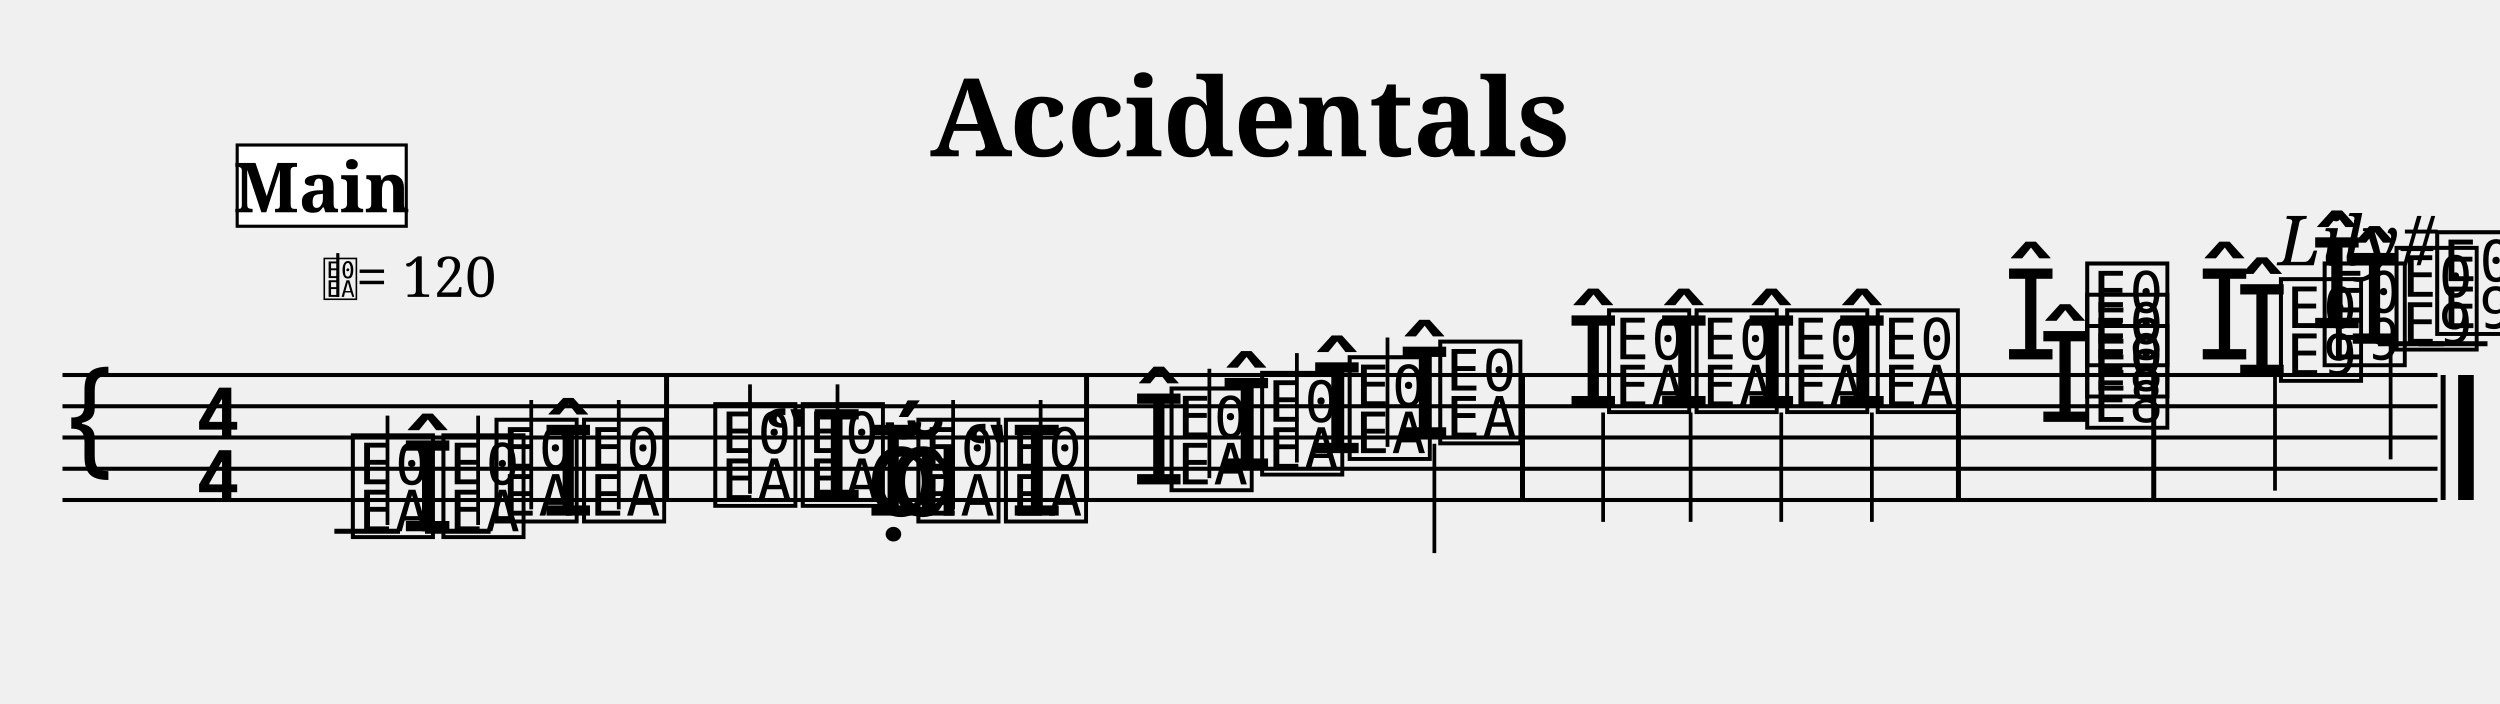
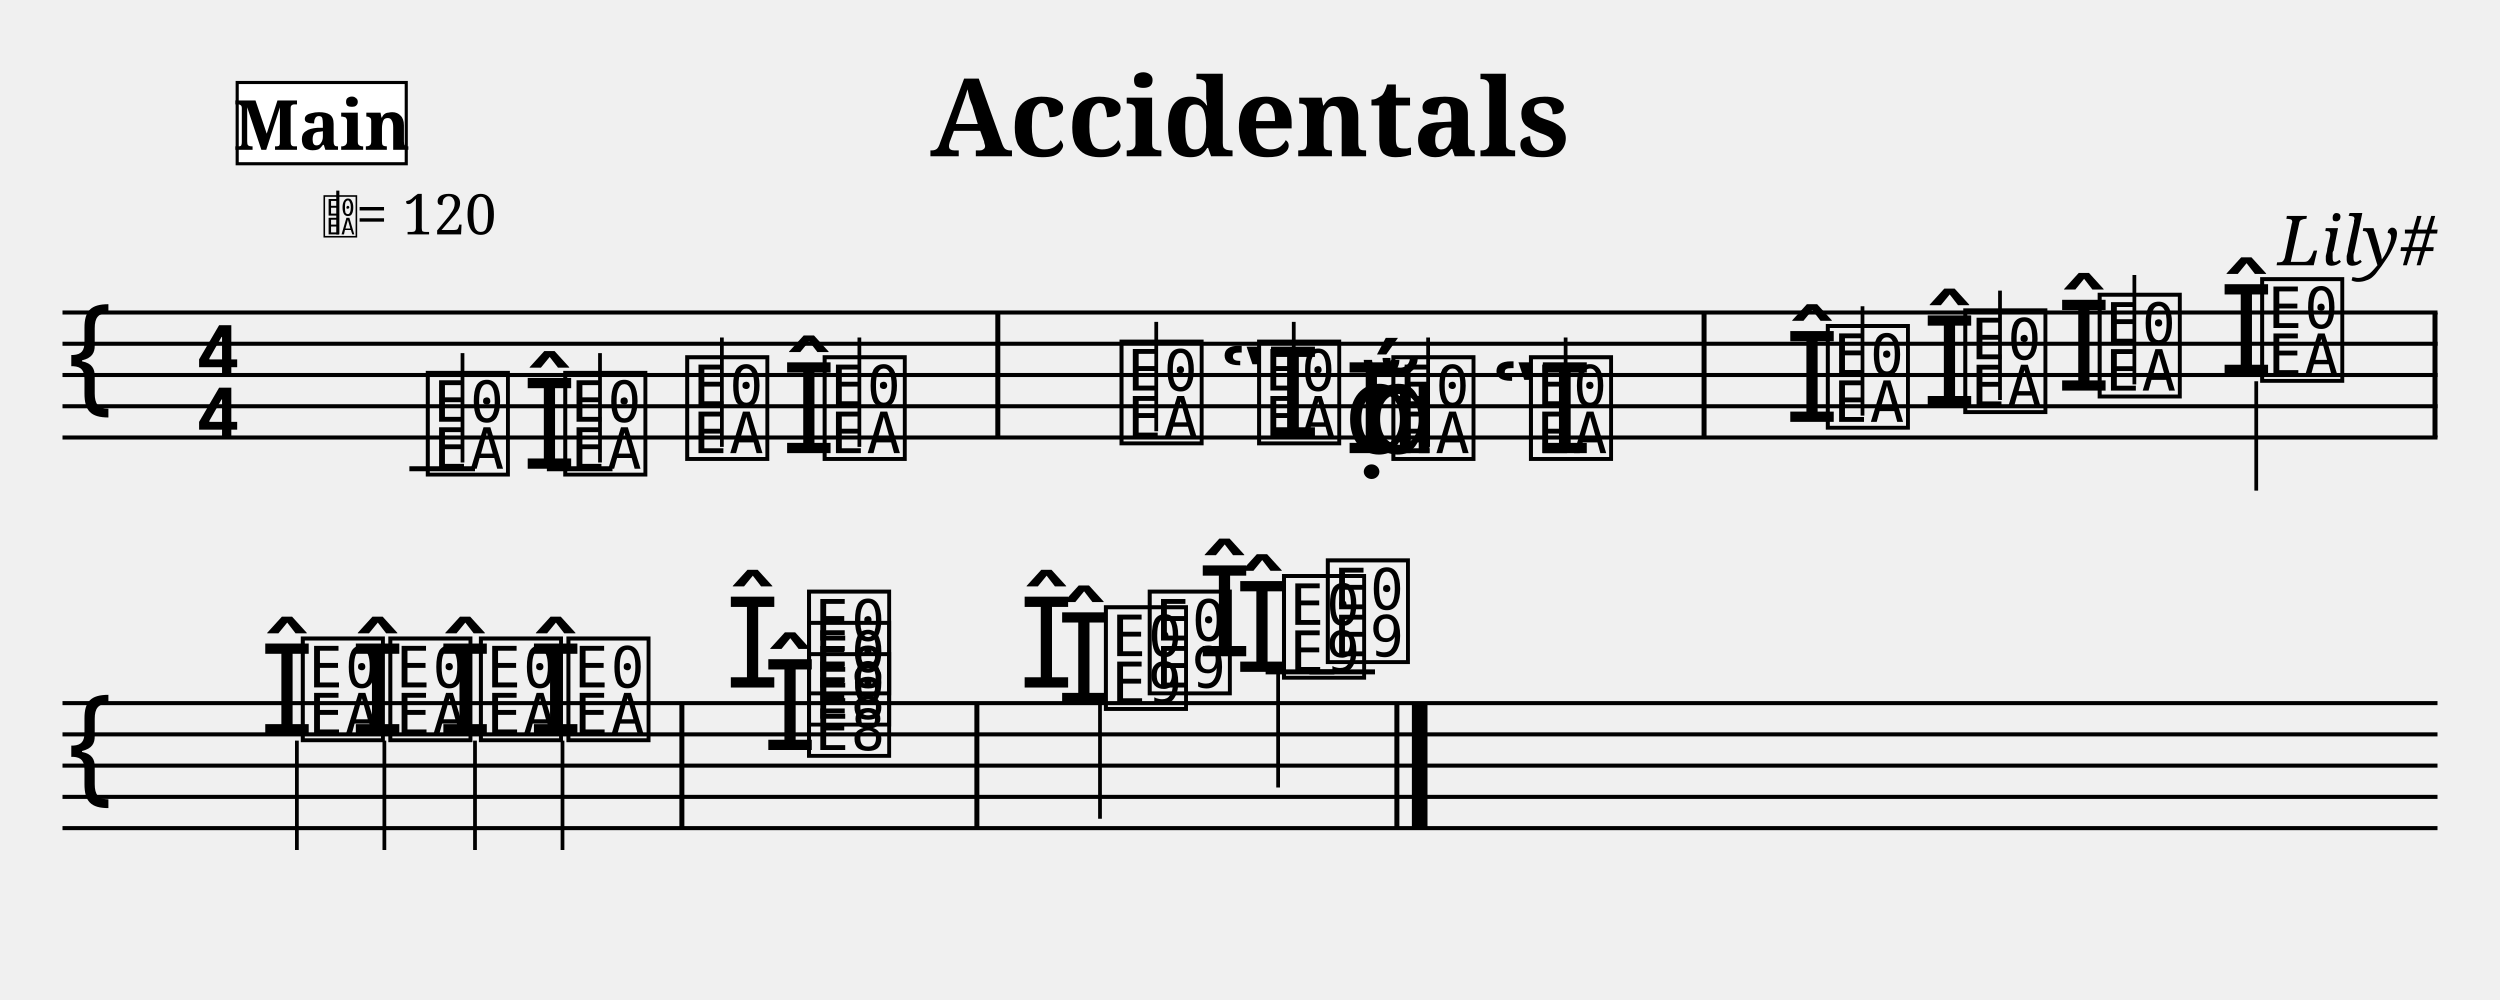
- <svg xmlns="http://www.w3.org/2000/svg" width="800" height="225" viewBox="0 0 80 22.5">
+ <svg xmlns="http://www.w3.org/2000/svg" width="800" height="320" viewBox="0 0 80 32">
  <style>
  @font-face { font-family: 'Emmentaler'; src: local('Emmentaler'); }
  @font-face { font-family: 'Emmentaler-Brace'; src: local('Emmentaler-Brace'); }
  .music { font-family: 'Emmentaler', serif; }
  .staff { stroke: black; stroke-width: 0.13; }
  .barline { stroke: black; stroke-width: 0.16; }
  .ledger { stroke: black; stroke-width: 0.16; }
  .title { font-family: serif; font-weight: bold; }
  .composer { font-family: serif; font-style: italic; }
  .tempo { font-family: serif; }
  .section-label { font-family: serif; font-weight: bold; }
  .clef8 { font-family: serif; font-size: 1.4; font-style: italic; }
</style>
  <text class="title" x="40" y="5" text-anchor="middle" font-size="3.49">Accidentals</text>
  <text class="composer" x="78" y="8.49" text-anchor="end" font-size="2.2">Lily#</text>
+   <line class="staff" x1="2" y1="10" x2="78" y2="10" />
+   <line class="staff" x1="2" y1="11" x2="78" y2="11" />
  <line class="staff" x1="2" y1="12" x2="78" y2="12" />
  <line class="staff" x1="2" y1="13" x2="78" y2="13" />
  <line class="staff" x1="2" y1="14" x2="78" y2="14" />
-   <line class="staff" x1="2" y1="15" x2="78" y2="15" />
-   <line class="staff" x1="2" y1="16" x2="78" y2="16" />
-   <text class="music" x="2.0" y="15.0" font-size="4.00"></text>
+   <text class="music" x="2.0" y="13.0" font-size="4.00"></text>
+   <text class="music" x="6.2" y="12.0" font-size="4.00"></text>
  <text class="music" x="6.2" y="14.0" font-size="4.00"></text>
-   <text class="music" x="6.2" y="16.0" font-size="4.00"></text>
-   <line class="ledger" x1="10.7" y1="17.0" x2="12.8" y2="17.0" />
-   <text class="music" x="11.1" y="17.0" font-size="4.00" data-pos="158"></text>
-   <line x1="12.4" y1="16.8" x2="12.4" y2="13.3" stroke="black" stroke-width="0.12" data-pos="158" />
-   <text class="music" x="12.8" y="17.0" font-size="4.00" data-pos="196"></text>
-   <line class="ledger" x1="13.6" y1="17.0" x2="15.7" y2="17.0" />
-   <text class="music" x="14.0" y="17.0" font-size="4.00" data-pos="196"></text>
-   <line x1="15.3" y1="16.8" x2="15.3" y2="13.3" stroke="black" stroke-width="0.12" data-pos="196" />
-   <text class="music" x="15.7" y="16.5" font-size="4.00" data-pos="200"></text>
-   <line x1="17.0" y1="16.3" x2="17.0" y2="12.8" stroke="black" stroke-width="0.12" data-pos="200" />
-   <text class="music" x="17.3" y="16.5" font-size="4.00" data-pos="202"></text>
-   <text class="music" x="18.5" y="16.5" font-size="4.00" data-pos="202"></text>
-   <line x1="19.8" y1="16.3" x2="19.8" y2="12.8" stroke="black" stroke-width="0.12" data-pos="202" />
-   <rect x="21.25" y="12.00" width="0.16" height="4.00" fill="black" />
-   <text class="music" x="22.7" y="16.0" font-size="4.00" data-pos="226"></text>
-   <line x1="24.0" y1="15.8" x2="24.0" y2="12.3" stroke="black" stroke-width="0.12" data-pos="226" />
-   <text class="music" x="24.4" y="16.0" font-size="4.00" data-pos="253"></text>
-   <text class="music" x="25.5" y="16.0" font-size="4.00" data-pos="253"></text>
-   <line x1="26.8" y1="15.8" x2="26.8" y2="12.3" stroke="black" stroke-width="0.12" data-pos="253" />
-   <text class="music" x="27.7" y="16.5" font-size="4.00" data-pos="257"></text>
-   <text class="music" x="27.7" y="16.5" font-size="4.00" data-pos="257"></text>
-   <text class="music" x="28.4" y="16.5" font-size="4.00" data-pos="257"></text>
-   <text class="music" x="29.2" y="16.5" font-size="4.00" data-pos="257"></text>
-   <line x1="30.5" y1="16.3" x2="30.5" y2="12.8" stroke="black" stroke-width="0.12" data-pos="257" />
-   <text class="music" x="30.8" y="16.5" font-size="4.00" data-pos="259"></text>
-   <text class="music" x="32.0" y="16.5" font-size="4.00" data-pos="259"></text>
-   <line x1="33.3" y1="16.3" x2="33.3" y2="12.8" stroke="black" stroke-width="0.12" data-pos="259" />
-   <rect x="34.69" y="12.00" width="0.16" height="4.00" fill="black" />
-   <text class="music" x="36.2" y="15.5" font-size="4.00" data-pos="289"></text>
-   <text class="music" x="37.3" y="15.5" font-size="4.00" data-pos="289"></text>
-   <line x1="38.7" y1="15.3" x2="38.7" y2="11.8" stroke="black" stroke-width="0.12" data-pos="289" />
-   <text class="music" x="39.0" y="15.0" font-size="4.00" data-pos="322"></text>
-   <text class="music" x="40.2" y="15.0" font-size="4.00" data-pos="322"></text>
-   <line x1="41.5" y1="14.8" x2="41.5" y2="11.3" stroke="black" stroke-width="0.12" data-pos="322" />
-   <text class="music" x="41.9" y="14.5" font-size="4.00" data-pos="326"></text>
-   <text class="music" x="43.0" y="14.5" font-size="4.00" data-pos="326"></text>
-   <line x1="44.4" y1="14.3" x2="44.4" y2="10.8" stroke="black" stroke-width="0.12" data-pos="326" />
-   <text class="music" x="44.7" y="14.0" font-size="4.00" data-pos="330"></text>
-   <text class="music" x="45.9" y="14.0" font-size="4.00" data-pos="330"></text>
-   <line x1="45.9" y1="14.2" x2="45.9" y2="17.7" stroke="black" stroke-width="0.12" data-pos="330" />
-   <rect x="48.64" y="12.00" width="0.16" height="4.00" fill="black" />
-   <text class="music" x="50.1" y="13.0" font-size="4.00" data-pos="336"></text>
-   <text class="music" x="51.3" y="13.0" font-size="4.00" data-pos="336"></text>
-   <line x1="51.3" y1="13.2" x2="51.3" y2="16.7" stroke="black" stroke-width="0.12" data-pos="336" />
-   <text class="music" x="53.0" y="13.0" font-size="4.00" data-pos="343"></text>
-   <text class="music" x="54.1" y="13.0" font-size="4.00" data-pos="343"></text>
-   <line x1="54.1" y1="13.2" x2="54.1" y2="16.7" stroke="black" stroke-width="0.12" data-pos="343" />
-   <text class="music" x="55.8" y="13.0" font-size="4.00" data-pos="347"></text>
-   <text class="music" x="57.0" y="13.0" font-size="4.00" data-pos="347"></text>
-   <line x1="57.0" y1="13.2" x2="57.0" y2="16.7" stroke="black" stroke-width="0.12" data-pos="347" />
-   <text class="music" x="58.7" y="13.0" font-size="4.00" data-pos="351"></text>
-   <text class="music" x="59.9" y="13.0" font-size="4.00" data-pos="351"></text>
-   <line x1="59.9" y1="13.2" x2="59.9" y2="16.7" stroke="black" stroke-width="0.12" data-pos="351" />
-   <rect x="62.59" y="12.00" width="0.16" height="4.00" fill="black" />
-   <text class="music" x="65.2" y="13.5" font-size="4.00" data-pos="386"></text>
-   <text class="music" x="66.6" y="13.5" font-size="4.00" data-pos="386"></text>
-   <text class="music" x="66.6" y="12.5" font-size="4.00" data-pos="386"></text>
-   <text class="music" x="64.1" y="11.5" font-size="4.00" data-pos="386"></text>
-   <text class="music" x="66.6" y="11.5" font-size="4.00" data-pos="386"></text>
-   <rect x="68.84" y="12.00" width="0.16" height="4.00" fill="black" />
-   <text class="music" x="71.5" y="12.0" font-size="4.00" data-pos="430"></text>
-   <text class="music" x="72.8" y="12.0" font-size="4.00" data-pos="430"></text>
-   <text class="music" x="70.3" y="11.5" font-size="4.00" data-pos="430"></text>
-   <text class="music" x="74.2" y="11.5" font-size="4.00" data-pos="430"></text>
-   <line x1="72.8" y1="11.7" x2="72.8" y2="15.7" stroke="black" stroke-width="0.12" data-pos="430" />
-   <text class="music" x="75.1" y="11.0" font-size="4.00" data-pos="443"></text>
-   <line class="ledger" x1="76.1" y1="11.0" x2="78.2" y2="11.0" />
-   <text class="music" x="76.5" y="11.0" font-size="4.00" data-pos="443"></text>
-   <text class="music" x="73.9" y="10.5" font-size="4.00" data-pos="443"></text>
-   <line class="ledger" x1="77.4" y1="11.0" x2="79.6" y2="11.0" />
-   <text class="music" x="77.8" y="10.5" font-size="4.00" data-pos="443"></text>
-   <line x1="76.5" y1="10.7" x2="76.5" y2="14.7" stroke="black" stroke-width="0.12" data-pos="443" />
-   <rect x="78.10" y="12.00" width="0.16" height="4.00" fill="black" />
-   <rect x="78.66" y="12.00" width="0.50" height="4.00" fill="black" />
-   <text x="10.30" y="9.50" font-family="Emmentaler" font-size="1.6"></text>
-   <line x1="10.81" y1="9.50" x2="10.81" y2="8.10" stroke="black" stroke-width="0.10" />
-   <text class="tempo" font-size="1.8" x="11.40" y="9.50">= 120</text>
-   <rect x="7.59" y="4.64" width="5.41" height="2.60" fill="white" stroke="black" stroke-width="0.10" class="section-label-box" />
-   <text x="10.30" y="5.94" font-family="serif" font-size="2.2" font-weight="bold" text-anchor="middle" dominant-baseline="central" class="section-label-text">Main</text>
+   <line class="ledger" x1="13.1" y1="15.0" x2="15.2" y2="15.0" />
+   <text class="music" x="13.5" y="15.0" font-size="4.00" data-pos="158"></text>
+   <line x1="14.8" y1="14.8" x2="14.8" y2="11.3" stroke="black" stroke-width="0.12" data-pos="158" />
+   <text class="music" x="16.7" y="15.0" font-size="4.00" data-pos="196"></text>
+   <line class="ledger" x1="17.5" y1="15.0" x2="19.6" y2="15.0" />
+   <text class="music" x="17.9" y="15.0" font-size="4.00" data-pos="196"></text>
+   <line x1="19.2" y1="14.8" x2="19.2" y2="11.3" stroke="black" stroke-width="0.12" data-pos="196" />
+   <text class="music" x="21.8" y="14.5" font-size="4.00" data-pos="200"></text>
+   <line x1="23.1" y1="14.3" x2="23.1" y2="10.8" stroke="black" stroke-width="0.12" data-pos="200" />
+   <text class="music" x="25.0" y="14.5" font-size="4.00" data-pos="202"></text>
+   <text class="music" x="26.2" y="14.5" font-size="4.00" data-pos="202"></text>
+   <line x1="27.5" y1="14.3" x2="27.5" y2="10.8" stroke="black" stroke-width="0.12" data-pos="202" />
+   <rect x="31.85" y="10.00" width="0.16" height="4.00" fill="black" />
+   <text class="music" x="35.7" y="14.0" font-size="4.00" data-pos="226"></text>
+   <line x1="37.0" y1="13.8" x2="37.0" y2="10.3" stroke="black" stroke-width="0.12" data-pos="226" />
+   <text class="music" x="39.0" y="14.0" font-size="4.00" data-pos="253"></text>
+   <text class="music" x="40.1" y="14.0" font-size="4.00" data-pos="253"></text>
+   <line x1="41.4" y1="13.8" x2="41.4" y2="10.3" stroke="black" stroke-width="0.12" data-pos="253" />
+   <text class="music" x="43.0" y="14.5" font-size="4.00" data-pos="257"></text>
+   <text class="music" x="43.0" y="14.5" font-size="4.00" data-pos="257"></text>
+   <text class="music" x="43.6" y="14.5" font-size="4.00" data-pos="257"></text>
+   <text class="music" x="44.4" y="14.5" font-size="4.00" data-pos="257"></text>
+   <line x1="45.7" y1="14.3" x2="45.7" y2="10.8" stroke="black" stroke-width="0.12" data-pos="257" />
+   <text class="music" x="47.7" y="14.5" font-size="4.00" data-pos="259"></text>
+   <text class="music" x="48.8" y="14.5" font-size="4.00" data-pos="259"></text>
+   <line x1="50.1" y1="14.3" x2="50.1" y2="10.8" stroke="black" stroke-width="0.12" data-pos="259" />
+   <rect x="54.45" y="10.00" width="0.16" height="4.00" fill="black" />
+   <text class="music" x="57.1" y="13.5" font-size="4.00" data-pos="289"></text>
+   <text class="music" x="58.3" y="13.5" font-size="4.00" data-pos="289"></text>
+   <line x1="59.6" y1="13.3" x2="59.6" y2="9.8" stroke="black" stroke-width="0.12" data-pos="289" />
+   <text class="music" x="61.5" y="13.0" font-size="4.00" data-pos="322"></text>
+   <text class="music" x="62.7" y="13.0" font-size="4.00" data-pos="322"></text>
+   <line x1="64.0" y1="12.8" x2="64.0" y2="9.3" stroke="black" stroke-width="0.12" data-pos="322" />
+   <text class="music" x="65.8" y="12.5" font-size="4.00" data-pos="326"></text>
+   <text class="music" x="67.0" y="12.5" font-size="4.00" data-pos="326"></text>
+   <line x1="68.3" y1="12.3" x2="68.3" y2="8.8" stroke="black" stroke-width="0.12" data-pos="326" />
+   <text class="music" x="71.0" y="12.0" font-size="4.00" data-pos="330"></text>
+   <text class="music" x="72.2" y="12.0" font-size="4.00" data-pos="330"></text>
+   <line x1="72.2" y1="12.2" x2="72.2" y2="15.7" stroke="black" stroke-width="0.12" data-pos="330" />
+   <rect x="77.84" y="10.00" width="0.16" height="4.00" fill="black" />
+   <line class="staff" x1="2" y1="22.5" x2="78" y2="22.5" />
+   <line class="staff" x1="2" y1="23.5" x2="78" y2="23.5" />
+   <line class="staff" x1="2" y1="24.5" x2="78" y2="24.5" />
+   <line class="staff" x1="2" y1="25.5" x2="78" y2="25.5" />
+   <line class="staff" x1="2" y1="26.5" x2="78" y2="26.5" />
+   <text class="music" x="2.0" y="25.5" font-size="4.00"></text>
+   <text class="music" x="8.3" y="23.5" font-size="4.00" data-pos="336"></text>
+   <text class="music" x="9.5" y="23.5" font-size="4.00" data-pos="336"></text>
+   <line x1="9.5" y1="23.7" x2="9.5" y2="27.2" stroke="black" stroke-width="0.12" data-pos="336" />
+   <text class="music" x="11.2" y="23.5" font-size="4.00" data-pos="343"></text>
+   <text class="music" x="12.3" y="23.5" font-size="4.00" data-pos="343"></text>
+   <line x1="12.3" y1="23.7" x2="12.3" y2="27.2" stroke="black" stroke-width="0.12" data-pos="343" />
+   <text class="music" x="14.0" y="23.5" font-size="4.00" data-pos="347"></text>
+   <text class="music" x="15.2" y="23.5" font-size="4.00" data-pos="347"></text>
+   <line x1="15.2" y1="23.7" x2="15.2" y2="27.2" stroke="black" stroke-width="0.12" data-pos="347" />
+   <text class="music" x="16.9" y="23.5" font-size="4.00" data-pos="351"></text>
+   <text class="music" x="18.0" y="23.5" font-size="4.00" data-pos="351"></text>
+   <line x1="18.0" y1="23.7" x2="18.0" y2="27.2" stroke="black" stroke-width="0.12" data-pos="351" />
+   <rect x="21.74" y="22.50" width="0.16" height="4.00" fill="black" />
+   <text class="music" x="24.4" y="24.0" font-size="4.00" data-pos="386"></text>
+   <text class="music" x="25.7" y="24.0" font-size="4.00" data-pos="386"></text>
+   <text class="music" x="25.7" y="23.0" font-size="4.00" data-pos="386"></text>
+   <text class="music" x="23.2" y="22.0" font-size="4.00" data-pos="386"></text>
+   <text class="music" x="25.7" y="22.0" font-size="4.00" data-pos="386"></text>
+   <rect x="31.18" y="22.50" width="0.16" height="4.00" fill="black" />
+   <text class="music" x="33.8" y="22.5" font-size="4.00" data-pos="430"></text>
+   <text class="music" x="35.2" y="22.5" font-size="4.00" data-pos="430"></text>
+   <text class="music" x="32.6" y="22.0" font-size="4.00" data-pos="430"></text>
+   <text class="music" x="36.6" y="22.0" font-size="4.00" data-pos="430"></text>
+   <line x1="35.2" y1="22.2" x2="35.2" y2="26.2" stroke="black" stroke-width="0.12" data-pos="430" />
+   <text class="music" x="39.5" y="21.5" font-size="4.00" data-pos="443"></text>
+   <line class="ledger" x1="40.5" y1="21.5" x2="42.7" y2="21.5" />
+   <text class="music" x="40.9" y="21.5" font-size="4.00" data-pos="443"></text>
+   <text class="music" x="38.3" y="21.0" font-size="4.00" data-pos="443"></text>
+   <line class="ledger" x1="41.9" y1="21.5" x2="44.0" y2="21.5" />
+   <text class="music" x="42.3" y="21.0" font-size="4.00" data-pos="443"></text>
+   <line x1="40.9" y1="21.2" x2="40.9" y2="25.2" stroke="black" stroke-width="0.12" data-pos="443" />
+   <rect x="44.62" y="22.50" width="0.16" height="4.00" fill="black" />
+   <rect x="45.18" y="22.50" width="0.50" height="4.00" fill="black" />
+   <text x="10.30" y="7.50" font-family="Emmentaler" font-size="1.6"></text>
+   <line x1="10.81" y1="7.50" x2="10.81" y2="6.10" stroke="black" stroke-width="0.10" />
+   <text class="tempo" font-size="1.8" x="11.40" y="7.50">= 120</text>
+   <rect x="7.59" y="2.64" width="5.41" height="2.60" fill="white" stroke="black" stroke-width="0.10" class="section-label-box" />
+   <text x="10.30" y="3.94" font-family="serif" font-size="2.2" font-weight="bold" text-anchor="middle" dominant-baseline="central" class="section-label-text">Main</text>
</svg>
